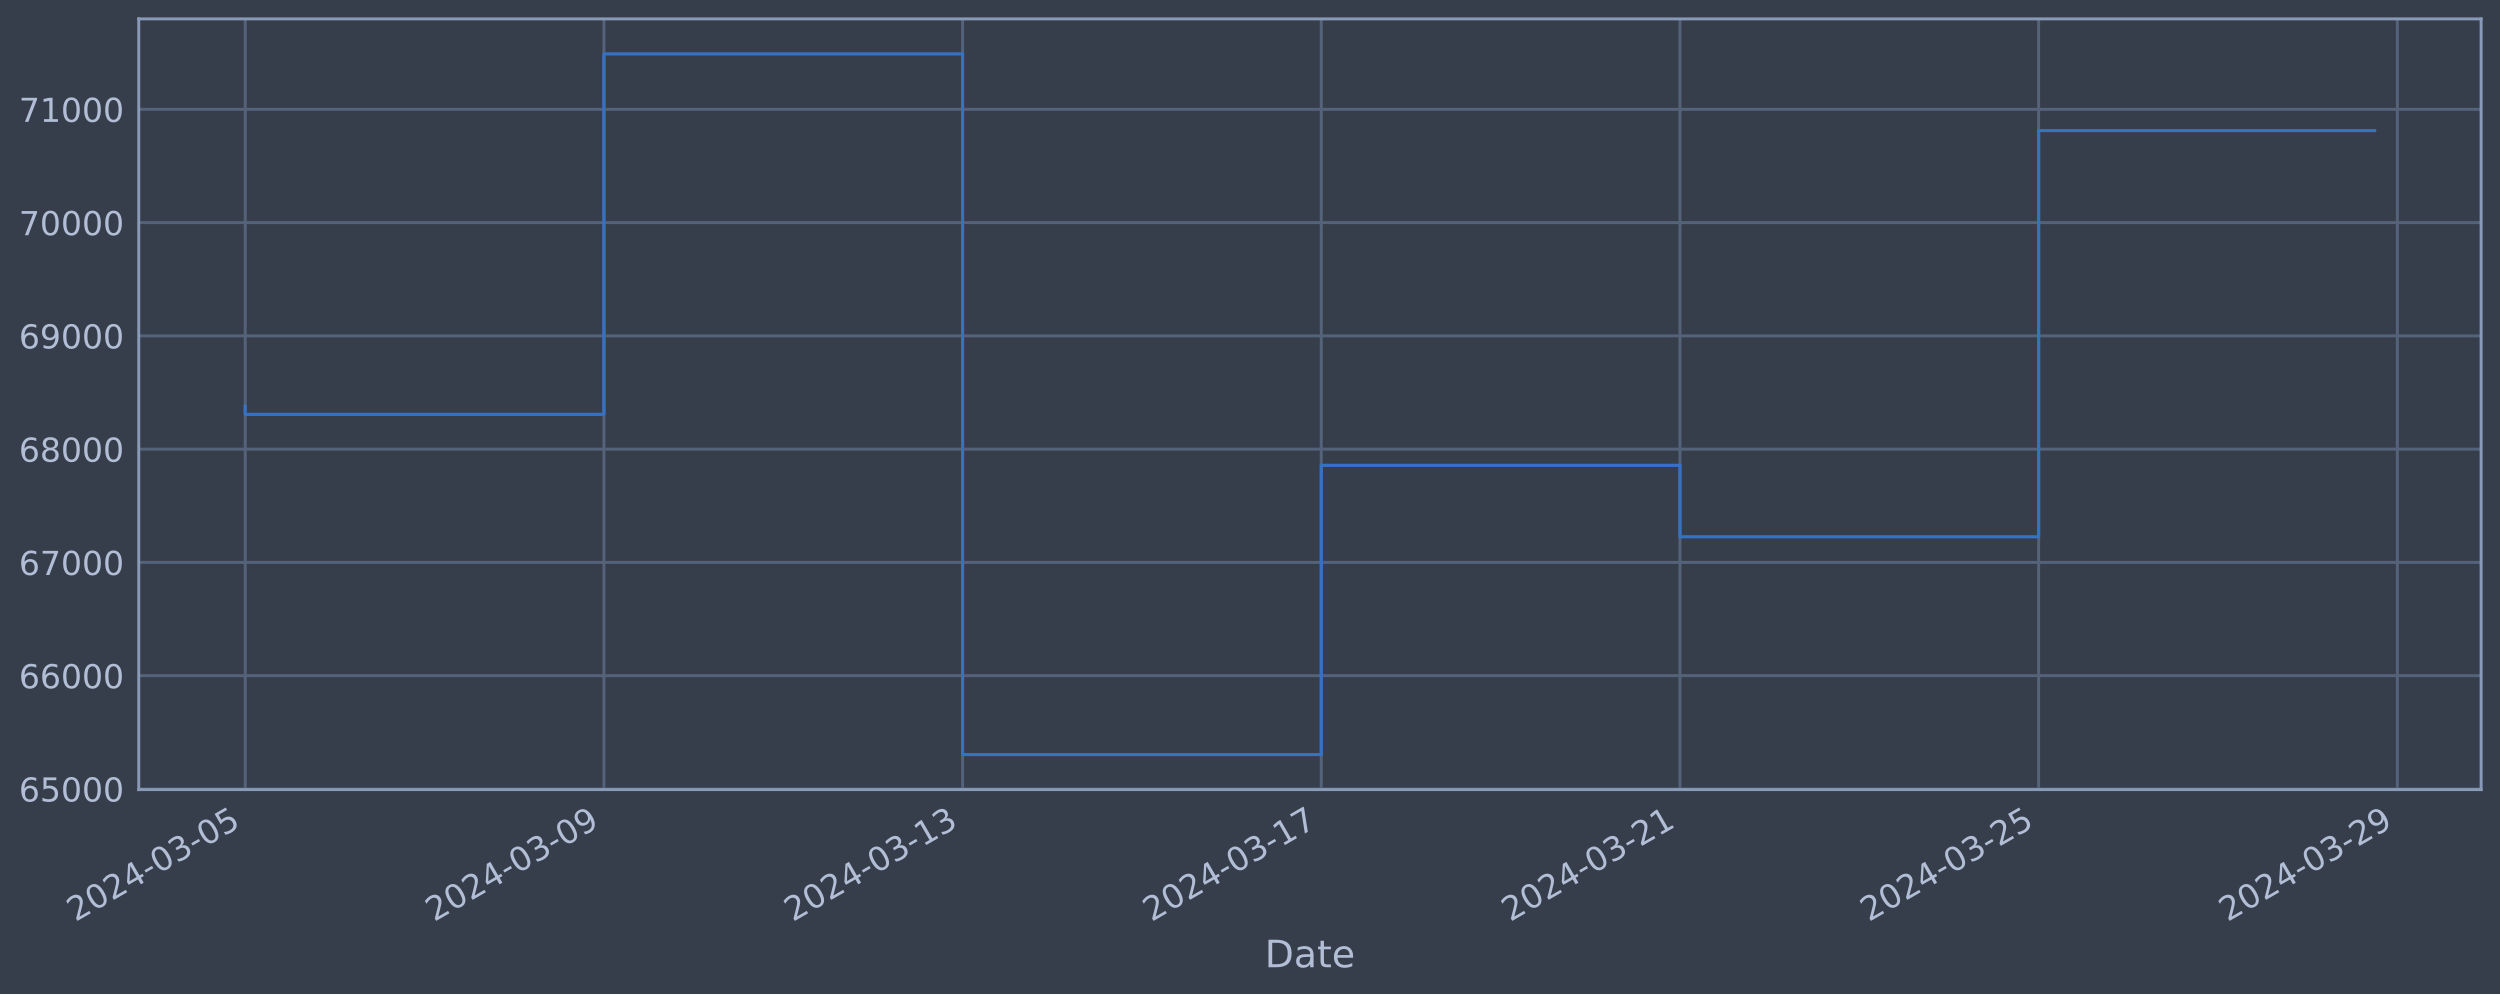
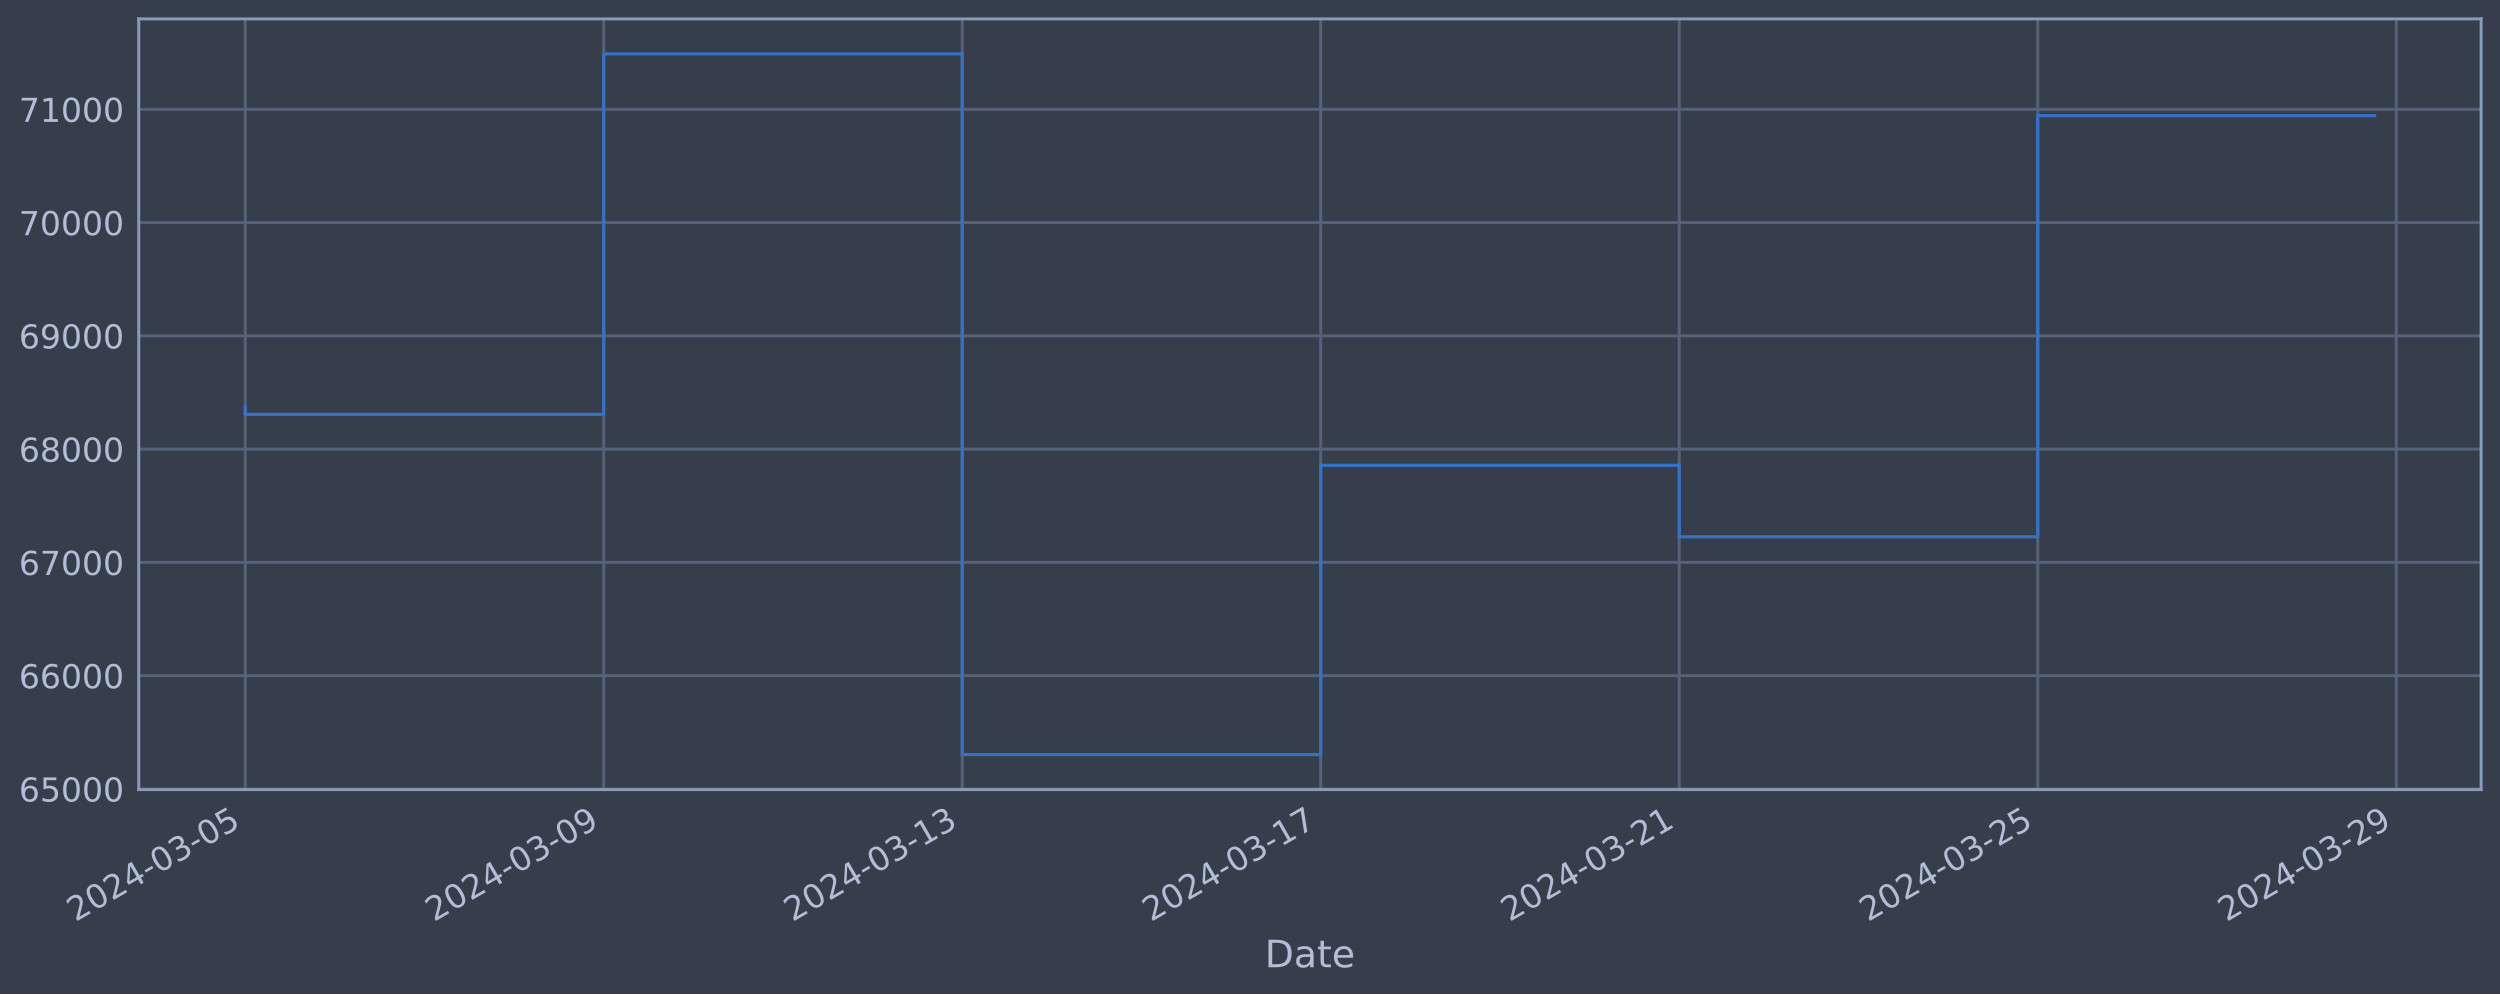
<svg xmlns="http://www.w3.org/2000/svg" xmlns:xlink="http://www.w3.org/1999/xlink" width="952.884pt" height="378.87pt" viewBox="0 0 952.884 378.87" version="1.1">
  <defs>
    <style type="text/css">*{stroke-linejoin: round; stroke-linecap: butt}</style>
  </defs>
  <g id="figure_1">
    <g id="patch_1">
      <path d="M 0 378.87  L 952.884 378.87  L 952.884 0  L 0 0  z " style="fill: #373e4b" />
    </g>
    <g id="axes_1">
      <g id="patch_2">
        <path d="M 52.884 300.96  L 945.684 300.96  L 945.684 7.2  L 52.884 7.2  z " style="fill: #373e4b" />
      </g>
      <g id="matplotlib.axis_1">
        <g id="xtick_1">
          <g id="line2d_1">
-             <path d="M 93.466 300.96  L 93.466 7.2  " clip-path="url(#p15ef51a35e)" style="fill: none; stroke: #546379; stroke-width: 1.12; stroke-linecap: square" />
+             <path d="M 93.466 300.96  L 93.466 7.2  " clip-path="url(#pd6a5c9cecd)" style="fill: none; stroke: #546379; stroke-width: 1.12; stroke-linecap: square" />
          </g>
          <g id="line2d_2" />
          <g id="text_1">
            <g style="fill: #b1bed6" transform="translate(28.74006 351.4642) rotate(-30) scale(0.126 -0.126)">
              <defs>
                <path id="DejaVuSans-32" d="M 1228 531  L 3431 531  L 3431 0  L 469 0  L 469 531  Q 828 903 1448 1529  Q 2069 2156 2228 2338  Q 2531 2678 2651 2914  Q 2772 3150 2772 3378  Q 2772 3750 2511 3984  Q 2250 4219 1831 4219  Q 1534 4219 1204 4116  Q 875 4013 500 3803  L 500 4441  Q 881 4594 1212 4672  Q 1544 4750 1819 4750  Q 2544 4750 2975 4387  Q 3406 4025 3406 3419  Q 3406 3131 3298 2873  Q 3191 2616 2906 2266  Q 2828 2175 2409 1742  Q 1991 1309 1228 531  z " transform="scale(0.015625)" />
                <path id="DejaVuSans-30" d="M 2034 4250  Q 1547 4250 1301 3770  Q 1056 3291 1056 2328  Q 1056 1369 1301 889  Q 1547 409 2034 409  Q 2525 409 2770 889  Q 3016 1369 3016 2328  Q 3016 3291 2770 3770  Q 2525 4250 2034 4250  z M 2034 4750  Q 2819 4750 3233 4129  Q 3647 3509 3647 2328  Q 3647 1150 3233 529  Q 2819 -91 2034 -91  Q 1250 -91 836 529  Q 422 1150 422 2328  Q 422 3509 836 4129  Q 1250 4750 2034 4750  z " transform="scale(0.015625)" />
                <path id="DejaVuSans-34" d="M 2419 4116  L 825 1625  L 2419 1625  L 2419 4116  z M 2253 4666  L 3047 4666  L 3047 1625  L 3713 1625  L 3713 1100  L 3047 1100  L 3047 0  L 2419 0  L 2419 1100  L 313 1100  L 313 1709  L 2253 4666  z " transform="scale(0.015625)" />
                <path id="DejaVuSans-2d" d="M 313 2009  L 1997 2009  L 1997 1497  L 313 1497  L 313 2009  z " transform="scale(0.015625)" />
                <path id="DejaVuSans-33" d="M 2597 2516  Q 3050 2419 3304 2112  Q 3559 1806 3559 1356  Q 3559 666 3084 287  Q 2609 -91 1734 -91  Q 1441 -91 1130 -33  Q 819 25 488 141  L 488 750  Q 750 597 1062 519  Q 1375 441 1716 441  Q 2309 441 2620 675  Q 2931 909 2931 1356  Q 2931 1769 2642 2001  Q 2353 2234 1838 2234  L 1294 2234  L 1294 2753  L 1863 2753  Q 2328 2753 2575 2939  Q 2822 3125 2822 3475  Q 2822 3834 2567 4026  Q 2313 4219 1838 4219  Q 1578 4219 1281 4162  Q 984 4106 628 3988  L 628 4550  Q 988 4650 1302 4700  Q 1616 4750 1894 4750  Q 2613 4750 3031 4423  Q 3450 4097 3450 3541  Q 3450 3153 3228 2886  Q 3006 2619 2597 2516  z " transform="scale(0.015625)" />
                <path id="DejaVuSans-35" d="M 691 4666  L 3169 4666  L 3169 4134  L 1269 4134  L 1269 2991  Q 1406 3038 1543 3061  Q 1681 3084 1819 3084  Q 2600 3084 3056 2656  Q 3513 2228 3513 1497  Q 3513 744 3044 326  Q 2575 -91 1722 -91  Q 1428 -91 1123 -41  Q 819 9 494 109  L 494 744  Q 775 591 1075 516  Q 1375 441 1709 441  Q 2250 441 2565 725  Q 2881 1009 2881 1497  Q 2881 1984 2565 2268  Q 2250 2553 1709 2553  Q 1456 2553 1204 2497  Q 953 2441 691 2322  L 691 4666  z " transform="scale(0.015625)" />
              </defs>
              <use xlink:href="#DejaVuSans-32" />
              <use xlink:href="#DejaVuSans-30" x="63.623" />
              <use xlink:href="#DejaVuSans-32" x="127.246" />
              <use xlink:href="#DejaVuSans-34" x="190.869" />
              <use xlink:href="#DejaVuSans-2d" x="254.492" />
              <use xlink:href="#DejaVuSans-30" x="290.576" />
              <use xlink:href="#DejaVuSans-33" x="354.199" />
              <use xlink:href="#DejaVuSans-2d" x="417.822" />
              <use xlink:href="#DejaVuSans-30" x="453.906" />
              <use xlink:href="#DejaVuSans-35" x="517.529" />
            </g>
          </g>
        </g>
        <g id="xtick_2">
          <g id="line2d_3">
-             <path d="M 230.179 300.96  L 230.179 7.2  " clip-path="url(#p15ef51a35e)" style="fill: none; stroke: #546379; stroke-width: 1.12; stroke-linecap: square" />
+             <path d="M 230.112 300.96  L 230.112 7.2  " clip-path="url(#pd6a5c9cecd)" style="fill: none; stroke: #546379; stroke-width: 1.12; stroke-linecap: square" />
          </g>
          <g id="line2d_4" />
          <g id="text_2">
-             <g style="fill: #b1bed6" transform="translate(165.454 351.4642) rotate(-30) scale(0.126 -0.126)">
+             <g style="fill: #b1bed6" transform="translate(165.386 351.4642) rotate(-30) scale(0.126 -0.126)">
              <defs>
                <path id="DejaVuSans-39" d="M 703 97  L 703 672  Q 941 559 1184 500  Q 1428 441 1663 441  Q 2288 441 2617 861  Q 2947 1281 2994 2138  Q 2813 1869 2534 1725  Q 2256 1581 1919 1581  Q 1219 1581 811 2004  Q 403 2428 403 3163  Q 403 3881 828 4315  Q 1253 4750 1959 4750  Q 2769 4750 3195 4129  Q 3622 3509 3622 2328  Q 3622 1225 3098 567  Q 2575 -91 1691 -91  Q 1453 -91 1209 -44  Q 966 3 703 97  z M 1959 2075  Q 2384 2075 2632 2365  Q 2881 2656 2881 3163  Q 2881 3666 2632 3958  Q 2384 4250 1959 4250  Q 1534 4250 1286 3958  Q 1038 3666 1038 3163  Q 1038 2656 1286 2365  Q 1534 2075 1959 2075  z " transform="scale(0.015625)" />
              </defs>
              <use xlink:href="#DejaVuSans-32" />
              <use xlink:href="#DejaVuSans-30" x="63.623" />
              <use xlink:href="#DejaVuSans-32" x="127.246" />
              <use xlink:href="#DejaVuSans-34" x="190.869" />
              <use xlink:href="#DejaVuSans-2d" x="254.492" />
              <use xlink:href="#DejaVuSans-30" x="290.576" />
              <use xlink:href="#DejaVuSans-33" x="354.199" />
              <use xlink:href="#DejaVuSans-2d" x="417.822" />
              <use xlink:href="#DejaVuSans-30" x="453.906" />
              <use xlink:href="#DejaVuSans-39" x="517.529" />
            </g>
          </g>
        </g>
        <g id="xtick_3">
          <g id="line2d_5">
-             <path d="M 366.893 300.96  L 366.893 7.2  " clip-path="url(#p15ef51a35e)" style="fill: none; stroke: #546379; stroke-width: 1.12; stroke-linecap: square" />
+             <path d="M 366.758 300.96  L 366.758 7.2  " clip-path="url(#pd6a5c9cecd)" style="fill: none; stroke: #546379; stroke-width: 1.12; stroke-linecap: square" />
          </g>
          <g id="line2d_6" />
          <g id="text_3">
-             <g style="fill: #b1bed6" transform="translate(302.1679 351.4642) rotate(-30) scale(0.126 -0.126)">
+             <g style="fill: #b1bed6" transform="translate(302.032 351.4642) rotate(-30) scale(0.126 -0.126)">
              <defs>
                <path id="DejaVuSans-31" d="M 794 531  L 1825 531  L 1825 4091  L 703 3866  L 703 4441  L 1819 4666  L 2450 4666  L 2450 531  L 3481 531  L 3481 0  L 794 0  L 794 531  z " transform="scale(0.015625)" />
              </defs>
              <use xlink:href="#DejaVuSans-32" />
              <use xlink:href="#DejaVuSans-30" x="63.623" />
              <use xlink:href="#DejaVuSans-32" x="127.246" />
              <use xlink:href="#DejaVuSans-34" x="190.869" />
              <use xlink:href="#DejaVuSans-2d" x="254.492" />
              <use xlink:href="#DejaVuSans-30" x="290.576" />
              <use xlink:href="#DejaVuSans-33" x="354.199" />
              <use xlink:href="#DejaVuSans-2d" x="417.822" />
              <use xlink:href="#DejaVuSans-31" x="453.906" />
              <use xlink:href="#DejaVuSans-33" x="517.529" />
            </g>
          </g>
        </g>
        <g id="xtick_4">
          <g id="line2d_7">
-             <path d="M 503.607 300.96  L 503.607 7.2  " clip-path="url(#p15ef51a35e)" style="fill: none; stroke: #546379; stroke-width: 1.12; stroke-linecap: square" />
+             <path d="M 503.403 300.96  L 503.403 7.2  " clip-path="url(#pd6a5c9cecd)" style="fill: none; stroke: #546379; stroke-width: 1.12; stroke-linecap: square" />
          </g>
          <g id="line2d_8" />
          <g id="text_4">
-             <g style="fill: #b1bed6" transform="translate(438.8818 351.4642) rotate(-30) scale(0.126 -0.126)">
+             <g style="fill: #b1bed6" transform="translate(438.678 351.4642) rotate(-30) scale(0.126 -0.126)">
              <defs>
                <path id="DejaVuSans-37" d="M 525 4666  L 3525 4666  L 3525 4397  L 1831 0  L 1172 0  L 2766 4134  L 525 4134  L 525 4666  z " transform="scale(0.015625)" />
              </defs>
              <use xlink:href="#DejaVuSans-32" />
              <use xlink:href="#DejaVuSans-30" x="63.623" />
              <use xlink:href="#DejaVuSans-32" x="127.246" />
              <use xlink:href="#DejaVuSans-34" x="190.869" />
              <use xlink:href="#DejaVuSans-2d" x="254.492" />
              <use xlink:href="#DejaVuSans-30" x="290.576" />
              <use xlink:href="#DejaVuSans-33" x="354.199" />
              <use xlink:href="#DejaVuSans-2d" x="417.822" />
              <use xlink:href="#DejaVuSans-31" x="453.906" />
              <use xlink:href="#DejaVuSans-37" x="517.529" />
            </g>
          </g>
        </g>
        <g id="xtick_5">
          <g id="line2d_9">
-             <path d="M 640.321 300.96  L 640.321 7.2  " clip-path="url(#p15ef51a35e)" style="fill: none; stroke: #546379; stroke-width: 1.12; stroke-linecap: square" />
+             <path d="M 640.049 300.96  L 640.049 7.2  " clip-path="url(#pd6a5c9cecd)" style="fill: none; stroke: #546379; stroke-width: 1.12; stroke-linecap: square" />
          </g>
          <g id="line2d_10" />
          <g id="text_5">
-             <g style="fill: #b1bed6" transform="translate(575.5957 351.4642) rotate(-30) scale(0.126 -0.126)">
+             <g style="fill: #b1bed6" transform="translate(575.324 351.4642) rotate(-30) scale(0.126 -0.126)">
              <use xlink:href="#DejaVuSans-32" />
              <use xlink:href="#DejaVuSans-30" x="63.623" />
              <use xlink:href="#DejaVuSans-32" x="127.246" />
              <use xlink:href="#DejaVuSans-34" x="190.869" />
              <use xlink:href="#DejaVuSans-2d" x="254.492" />
              <use xlink:href="#DejaVuSans-30" x="290.576" />
              <use xlink:href="#DejaVuSans-33" x="354.199" />
              <use xlink:href="#DejaVuSans-2d" x="417.822" />
              <use xlink:href="#DejaVuSans-32" x="453.906" />
              <use xlink:href="#DejaVuSans-31" x="517.529" />
            </g>
          </g>
        </g>
        <g id="xtick_6">
          <g id="line2d_11">
-             <path d="M 777.035 300.96  L 777.035 7.2  " clip-path="url(#p15ef51a35e)" style="fill: none; stroke: #546379; stroke-width: 1.12; stroke-linecap: square" />
+             <path d="M 776.695 300.96  L 776.695 7.2  " clip-path="url(#pd6a5c9cecd)" style="fill: none; stroke: #546379; stroke-width: 1.12; stroke-linecap: square" />
          </g>
          <g id="line2d_12" />
          <g id="text_6">
-             <g style="fill: #b1bed6" transform="translate(712.3096 351.4642) rotate(-30) scale(0.126 -0.126)">
+             <g style="fill: #b1bed6" transform="translate(711.9699 351.4642) rotate(-30) scale(0.126 -0.126)">
              <use xlink:href="#DejaVuSans-32" />
              <use xlink:href="#DejaVuSans-30" x="63.623" />
              <use xlink:href="#DejaVuSans-32" x="127.246" />
              <use xlink:href="#DejaVuSans-34" x="190.869" />
              <use xlink:href="#DejaVuSans-2d" x="254.492" />
              <use xlink:href="#DejaVuSans-30" x="290.576" />
              <use xlink:href="#DejaVuSans-33" x="354.199" />
              <use xlink:href="#DejaVuSans-2d" x="417.822" />
              <use xlink:href="#DejaVuSans-32" x="453.906" />
              <use xlink:href="#DejaVuSans-35" x="517.529" />
            </g>
          </g>
        </g>
        <g id="xtick_7">
          <g id="line2d_13">
-             <path d="M 913.749 300.96  L 913.749 7.2  " clip-path="url(#p15ef51a35e)" style="fill: none; stroke: #546379; stroke-width: 1.12; stroke-linecap: square" />
+             <path d="M 913.341 300.96  L 913.341 7.2  " clip-path="url(#pd6a5c9cecd)" style="fill: none; stroke: #546379; stroke-width: 1.12; stroke-linecap: square" />
          </g>
          <g id="line2d_14" />
          <g id="text_7">
-             <g style="fill: #b1bed6" transform="translate(849.0235 351.4642) rotate(-30) scale(0.126 -0.126)">
+             <g style="fill: #b1bed6" transform="translate(848.6159 351.4642) rotate(-30) scale(0.126 -0.126)">
              <use xlink:href="#DejaVuSans-32" />
              <use xlink:href="#DejaVuSans-30" x="63.623" />
              <use xlink:href="#DejaVuSans-32" x="127.246" />
              <use xlink:href="#DejaVuSans-34" x="190.869" />
              <use xlink:href="#DejaVuSans-2d" x="254.492" />
              <use xlink:href="#DejaVuSans-30" x="290.576" />
              <use xlink:href="#DejaVuSans-33" x="354.199" />
              <use xlink:href="#DejaVuSans-2d" x="417.822" />
              <use xlink:href="#DejaVuSans-32" x="453.906" />
              <use xlink:href="#DejaVuSans-39" x="517.529" />
            </g>
          </g>
        </g>
        <g id="text_8">
          <g style="fill: #b1bed6" transform="translate(482.0746 368.6753) scale(0.144 -0.144)">
            <defs>
              <path id="DejaVuSans-44" d="M 1259 4147  L 1259 519  L 2022 519  Q 2988 519 3436 956  Q 3884 1394 3884 2338  Q 3884 3275 3436 3711  Q 2988 4147 2022 4147  L 1259 4147  z M 628 4666  L 1925 4666  Q 3281 4666 3915 4102  Q 4550 3538 4550 2338  Q 4550 1131 3912 565  Q 3275 0 1925 0  L 628 0  L 628 4666  z " transform="scale(0.015625)" />
              <path id="DejaVuSans-61" d="M 2194 1759  Q 1497 1759 1228 1600  Q 959 1441 959 1056  Q 959 750 1161 570  Q 1363 391 1709 391  Q 2188 391 2477 730  Q 2766 1069 2766 1631  L 2766 1759  L 2194 1759  z M 3341 1997  L 3341 0  L 2766 0  L 2766 531  Q 2569 213 2275 61  Q 1981 -91 1556 -91  Q 1019 -91 701 211  Q 384 513 384 1019  Q 384 1609 779 1909  Q 1175 2209 1959 2209  L 2766 2209  L 2766 2266  Q 2766 2663 2505 2880  Q 2244 3097 1772 3097  Q 1472 3097 1187 3025  Q 903 2953 641 2809  L 641 3341  Q 956 3463 1253 3523  Q 1550 3584 1831 3584  Q 2591 3584 2966 3190  Q 3341 2797 3341 1997  z " transform="scale(0.015625)" />
              <path id="DejaVuSans-74" d="M 1172 4494  L 1172 3500  L 2356 3500  L 2356 3053  L 1172 3053  L 1172 1153  Q 1172 725 1289 603  Q 1406 481 1766 481  L 2356 481  L 2356 0  L 1766 0  Q 1100 0 847 248  Q 594 497 594 1153  L 594 3053  L 172 3053  L 172 3500  L 594 3500  L 594 4494  L 1172 4494  z " transform="scale(0.015625)" />
              <path id="DejaVuSans-65" d="M 3597 1894  L 3597 1613  L 953 1613  Q 991 1019 1311 708  Q 1631 397 2203 397  Q 2534 397 2845 478  Q 3156 559 3463 722  L 3463 178  Q 3153 47 2828 -22  Q 2503 -91 2169 -91  Q 1331 -91 842 396  Q 353 884 353 1716  Q 353 2575 817 3079  Q 1281 3584 2069 3584  Q 2775 3584 3186 3129  Q 3597 2675 3597 1894  z M 3022 2063  Q 3016 2534 2758 2815  Q 2500 3097 2075 3097  Q 1594 3097 1305 2825  Q 1016 2553 972 2059  L 3022 2063  z " transform="scale(0.015625)" />
            </defs>
            <use xlink:href="#DejaVuSans-44" />
            <use xlink:href="#DejaVuSans-61" x="77.002" />
            <use xlink:href="#DejaVuSans-74" x="138.281" />
            <use xlink:href="#DejaVuSans-65" x="177.49" />
          </g>
        </g>
      </g>
      <g id="matplotlib.axis_2">
        <g id="ytick_1">
          <g id="line2d_15">
-             <path d="M 52.884 300.718  L 945.684 300.718  " clip-path="url(#p15ef51a35e)" style="fill: none; stroke: #546379; stroke-width: 1.12; stroke-linecap: square" />
+             <path d="M 52.884 300.718  L 945.684 300.718  " clip-path="url(#pd6a5c9cecd)" style="fill: none; stroke: #546379; stroke-width: 1.12; stroke-linecap: square" />
          </g>
          <g id="line2d_16" />
          <g id="text_9">
            <g style="fill: #b1bed6" transform="translate(7.2 305.5049) scale(0.126 -0.126)">
              <defs>
                <path id="DejaVuSans-36" d="M 2113 2584  Q 1688 2584 1439 2293  Q 1191 2003 1191 1497  Q 1191 994 1439 701  Q 1688 409 2113 409  Q 2538 409 2786 701  Q 3034 994 3034 1497  Q 3034 2003 2786 2293  Q 2538 2584 2113 2584  z M 3366 4563  L 3366 3988  Q 3128 4100 2886 4159  Q 2644 4219 2406 4219  Q 1781 4219 1451 3797  Q 1122 3375 1075 2522  Q 1259 2794 1537 2939  Q 1816 3084 2150 3084  Q 2853 3084 3261 2657  Q 3669 2231 3669 1497  Q 3669 778 3244 343  Q 2819 -91 2113 -91  Q 1303 -91 875 529  Q 447 1150 447 2328  Q 447 3434 972 4092  Q 1497 4750 2381 4750  Q 2619 4750 2861 4703  Q 3103 4656 3366 4563  z " transform="scale(0.015625)" />
              </defs>
              <use xlink:href="#DejaVuSans-36" />
              <use xlink:href="#DejaVuSans-35" x="63.623" />
              <use xlink:href="#DejaVuSans-30" x="127.246" />
              <use xlink:href="#DejaVuSans-30" x="190.869" />
              <use xlink:href="#DejaVuSans-30" x="254.492" />
            </g>
          </g>
        </g>
        <g id="ytick_2">
          <g id="line2d_17">
-             <path d="M 52.884 257.544  L 945.684 257.544  " clip-path="url(#p15ef51a35e)" style="fill: none; stroke: #546379; stroke-width: 1.12; stroke-linecap: square" />
+             <path d="M 52.884 257.544  L 945.684 257.544  " clip-path="url(#pd6a5c9cecd)" style="fill: none; stroke: #546379; stroke-width: 1.12; stroke-linecap: square" />
          </g>
          <g id="line2d_18" />
          <g id="text_10">
            <g style="fill: #b1bed6" transform="translate(7.2 262.331) scale(0.126 -0.126)">
              <use xlink:href="#DejaVuSans-36" />
              <use xlink:href="#DejaVuSans-36" x="63.623" />
              <use xlink:href="#DejaVuSans-30" x="127.246" />
              <use xlink:href="#DejaVuSans-30" x="190.869" />
              <use xlink:href="#DejaVuSans-30" x="254.492" />
            </g>
          </g>
        </g>
        <g id="ytick_3">
          <g id="line2d_19">
-             <path d="M 52.884 214.37  L 945.684 214.37  " clip-path="url(#p15ef51a35e)" style="fill: none; stroke: #546379; stroke-width: 1.12; stroke-linecap: square" />
+             <path d="M 52.884 214.37  L 945.684 214.37  " clip-path="url(#pd6a5c9cecd)" style="fill: none; stroke: #546379; stroke-width: 1.12; stroke-linecap: square" />
          </g>
          <g id="line2d_20" />
          <g id="text_11">
            <g style="fill: #b1bed6" transform="translate(7.2 219.157) scale(0.126 -0.126)">
              <use xlink:href="#DejaVuSans-36" />
              <use xlink:href="#DejaVuSans-37" x="63.623" />
              <use xlink:href="#DejaVuSans-30" x="127.246" />
              <use xlink:href="#DejaVuSans-30" x="190.869" />
              <use xlink:href="#DejaVuSans-30" x="254.492" />
            </g>
          </g>
        </g>
        <g id="ytick_4">
          <g id="line2d_21">
-             <path d="M 52.884 171.196  L 945.684 171.196  " clip-path="url(#p15ef51a35e)" style="fill: none; stroke: #546379; stroke-width: 1.12; stroke-linecap: square" />
+             <path d="M 52.884 171.196  L 945.684 171.196  " clip-path="url(#pd6a5c9cecd)" style="fill: none; stroke: #546379; stroke-width: 1.12; stroke-linecap: square" />
          </g>
          <g id="line2d_22" />
          <g id="text_12">
            <g style="fill: #b1bed6" transform="translate(7.2 175.9831) scale(0.126 -0.126)">
              <defs>
                <path id="DejaVuSans-38" d="M 2034 2216  Q 1584 2216 1326 1975  Q 1069 1734 1069 1313  Q 1069 891 1326 650  Q 1584 409 2034 409  Q 2484 409 2743 651  Q 3003 894 3003 1313  Q 3003 1734 2745 1975  Q 2488 2216 2034 2216  z M 1403 2484  Q 997 2584 770 2862  Q 544 3141 544 3541  Q 544 4100 942 4425  Q 1341 4750 2034 4750  Q 2731 4750 3128 4425  Q 3525 4100 3525 3541  Q 3525 3141 3298 2862  Q 3072 2584 2669 2484  Q 3125 2378 3379 2068  Q 3634 1759 3634 1313  Q 3634 634 3220 271  Q 2806 -91 2034 -91  Q 1263 -91 848 271  Q 434 634 434 1313  Q 434 1759 690 2068  Q 947 2378 1403 2484  z M 1172 3481  Q 1172 3119 1398 2916  Q 1625 2713 2034 2713  Q 2441 2713 2670 2916  Q 2900 3119 2900 3481  Q 2900 3844 2670 4047  Q 2441 4250 2034 4250  Q 1625 4250 1398 4047  Q 1172 3844 1172 3481  z " transform="scale(0.015625)" />
              </defs>
              <use xlink:href="#DejaVuSans-36" />
              <use xlink:href="#DejaVuSans-38" x="63.623" />
              <use xlink:href="#DejaVuSans-30" x="127.246" />
              <use xlink:href="#DejaVuSans-30" x="190.869" />
              <use xlink:href="#DejaVuSans-30" x="254.492" />
            </g>
          </g>
        </g>
        <g id="ytick_5">
          <g id="line2d_23">
-             <path d="M 52.884 128.022  L 945.684 128.022  " clip-path="url(#p15ef51a35e)" style="fill: none; stroke: #546379; stroke-width: 1.12; stroke-linecap: square" />
+             <path d="M 52.884 128.022  L 945.684 128.022  " clip-path="url(#pd6a5c9cecd)" style="fill: none; stroke: #546379; stroke-width: 1.12; stroke-linecap: square" />
          </g>
          <g id="line2d_24" />
          <g id="text_13">
            <g style="fill: #b1bed6" transform="translate(7.2 132.8092) scale(0.126 -0.126)">
              <use xlink:href="#DejaVuSans-36" />
              <use xlink:href="#DejaVuSans-39" x="63.623" />
              <use xlink:href="#DejaVuSans-30" x="127.246" />
              <use xlink:href="#DejaVuSans-30" x="190.869" />
              <use xlink:href="#DejaVuSans-30" x="254.492" />
            </g>
          </g>
        </g>
        <g id="ytick_6">
          <g id="line2d_25">
-             <path d="M 52.884 84.848  L 945.684 84.848  " clip-path="url(#p15ef51a35e)" style="fill: none; stroke: #546379; stroke-width: 1.12; stroke-linecap: square" />
+             <path d="M 52.884 84.848  L 945.684 84.848  " clip-path="url(#pd6a5c9cecd)" style="fill: none; stroke: #546379; stroke-width: 1.12; stroke-linecap: square" />
          </g>
          <g id="line2d_26" />
          <g id="text_14">
            <g style="fill: #b1bed6" transform="translate(7.2 89.63523) scale(0.126 -0.126)">
              <use xlink:href="#DejaVuSans-37" />
              <use xlink:href="#DejaVuSans-30" x="63.623" />
              <use xlink:href="#DejaVuSans-30" x="127.246" />
              <use xlink:href="#DejaVuSans-30" x="190.869" />
              <use xlink:href="#DejaVuSans-30" x="254.492" />
            </g>
          </g>
        </g>
        <g id="ytick_7">
          <g id="line2d_27">
-             <path d="M 52.884 41.674  L 945.684 41.674  " clip-path="url(#p15ef51a35e)" style="fill: none; stroke: #546379; stroke-width: 1.12; stroke-linecap: square" />
+             <path d="M 52.884 41.674  L 945.684 41.674  " clip-path="url(#pd6a5c9cecd)" style="fill: none; stroke: #546379; stroke-width: 1.12; stroke-linecap: square" />
          </g>
          <g id="line2d_28" />
          <g id="text_15">
            <g style="fill: #b1bed6" transform="translate(7.2 46.4613) scale(0.126 -0.126)">
              <use xlink:href="#DejaVuSans-37" />
              <use xlink:href="#DejaVuSans-31" x="63.623" />
              <use xlink:href="#DejaVuSans-30" x="127.246" />
              <use xlink:href="#DejaVuSans-30" x="190.869" />
              <use xlink:href="#DejaVuSans-30" x="254.492" />
            </g>
          </g>
        </g>
      </g>
      <g id="line2d_29">
-         <path d="M 93.466 154.891  L 93.466 157.946  L 230.179 157.946  L 230.179 20.553  L 366.893 20.553  L 366.893 287.607  L 503.607 287.607  L 503.607 177.362  L 640.321 177.362  L 640.321 204.598  L 777.035 204.598  L 777.035 49.765  L 905.102 49.765  " clip-path="url(#p15ef51a35e)" style="fill: none; stroke: #3572c6; stroke-width: 1.2; stroke-linecap: square" />
+         <path d="M 93.466 154.891  L 93.466 157.946  L 230.112 157.946  L 230.112 20.553  L 366.758 20.553  L 366.758 287.607  L 503.403 287.607  L 503.403 177.362  L 640.049 177.362  L 640.049 204.598  L 776.695 204.598  L 776.695 44.067  L 905.102 44.067  " clip-path="url(#pd6a5c9cecd)" style="fill: none; stroke: #3572c6; stroke-width: 1.2; stroke-linecap: square" />
      </g>
      <g id="patch_3">
        <path d="M 52.884 300.96  L 52.884 7.2  " style="fill: none; stroke: #899ab8; stroke-width: 1.12; stroke-linejoin: miter; stroke-linecap: square" />
      </g>
      <g id="patch_4">
        <path d="M 945.684 300.96  L 945.684 7.2  " style="fill: none; stroke: #899ab8; stroke-width: 1.12; stroke-linejoin: miter; stroke-linecap: square" />
      </g>
      <g id="patch_5">
        <path d="M 52.884 300.96  L 945.684 300.96  " style="fill: none; stroke: #899ab8; stroke-width: 1.12; stroke-linejoin: miter; stroke-linecap: square" />
      </g>
      <g id="patch_6">
        <path d="M 52.884 7.2  L 945.684 7.2  " style="fill: none; stroke: #899ab8; stroke-width: 1.12; stroke-linejoin: miter; stroke-linecap: square" />
      </g>
    </g>
  </g>
  <defs>
-     <clipPath id="p15ef51a35e">
+     <clipPath id="pd6a5c9cecd">
      <rect x="52.884" y="7.2" width="892.8" height="293.76" />
    </clipPath>
  </defs>
</svg>
